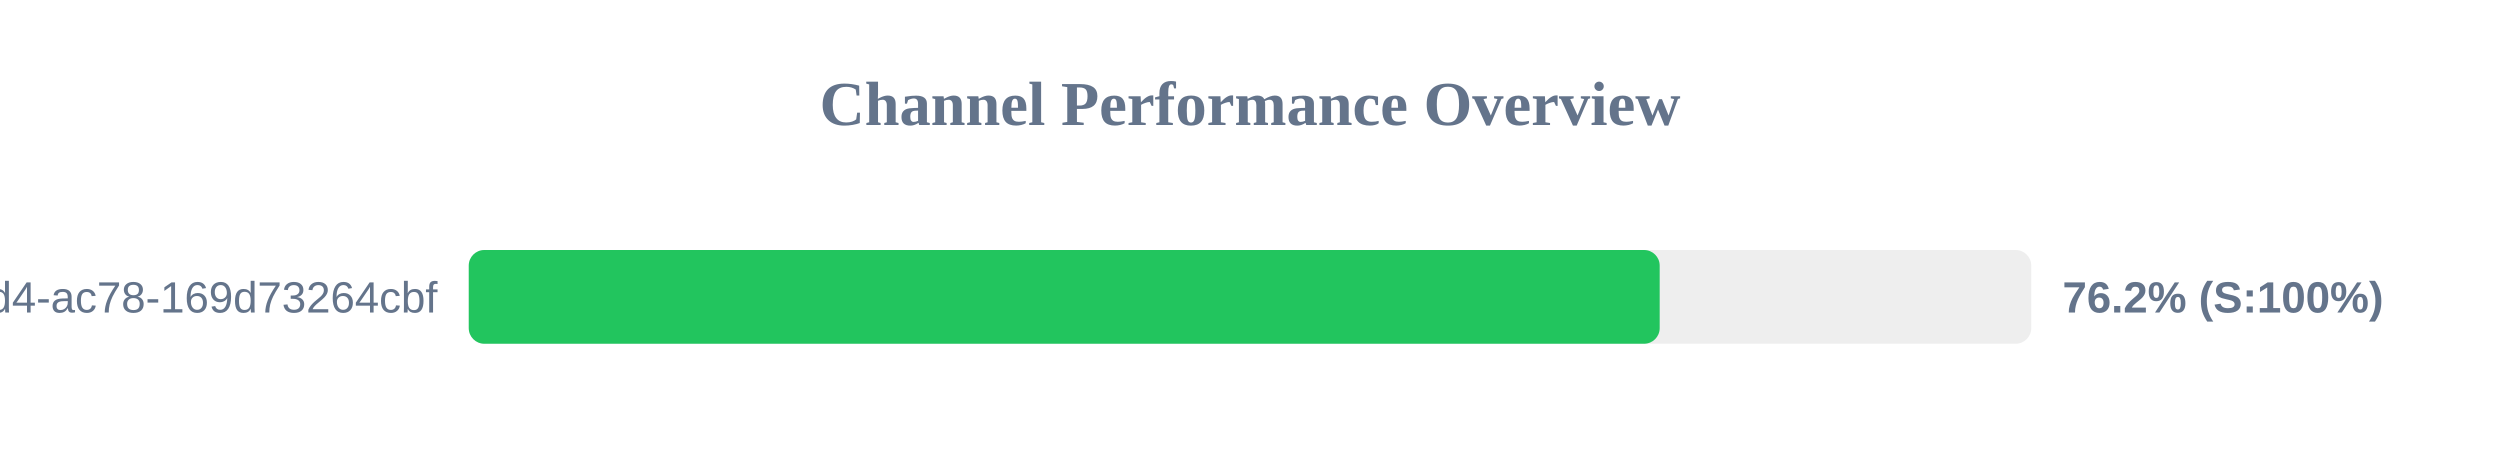
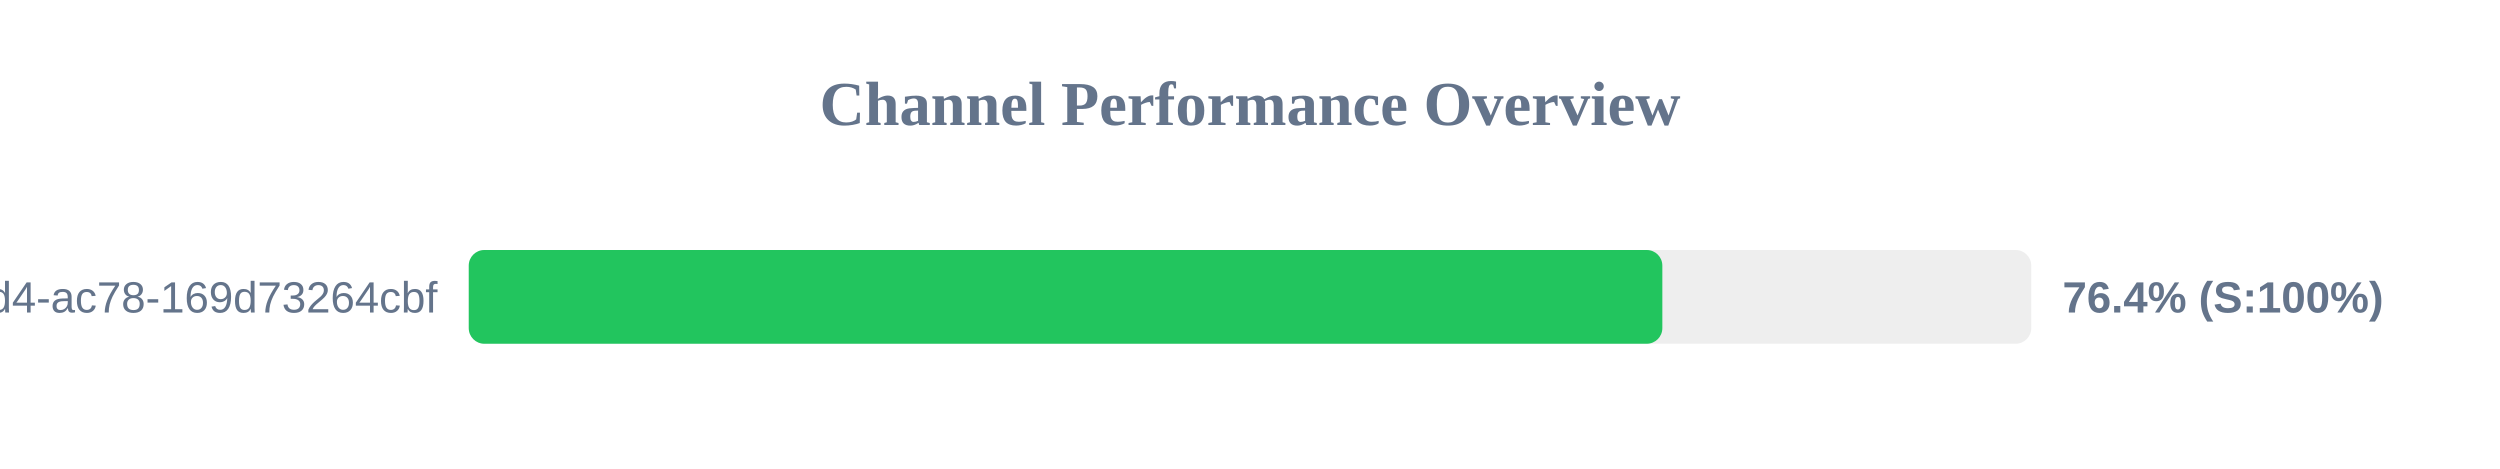
<svg xmlns="http://www.w3.org/2000/svg" width="800" height="150" version="1.1">
  <style>
        .row { font: 14px Arial; fill: #64748b; }
        .score { font: bold 14px Arial; fill: #64748b; }
    </style>
  <text x="400" y="40" text-anchor="middle" font-size="20px" font-weight="bold" fill="#64748b">Channel Performance Overview</text>
  <rect x="150" y="80" width="500" height="30" fill="#eee" rx="5" />
-   <rect x="150" y="80" width="381.1" height="30" fill="#22c55e" rx="5" />
+   <rect x="150" y="80" width="381.95" height="30" fill="#22c55e" rx="5" />
  <text x="140" y="100" text-anchor="end" class="row">?uuid=48c2c901-72e6-46d4-ac78-169d73264cbf</text>
-   <text x="660" y="100" text-anchor="start" class="score">76.2% (S:100%)</text>
+   <text x="660" y="100" text-anchor="start" class="score">76.4% (S:100%)</text>
</svg>
